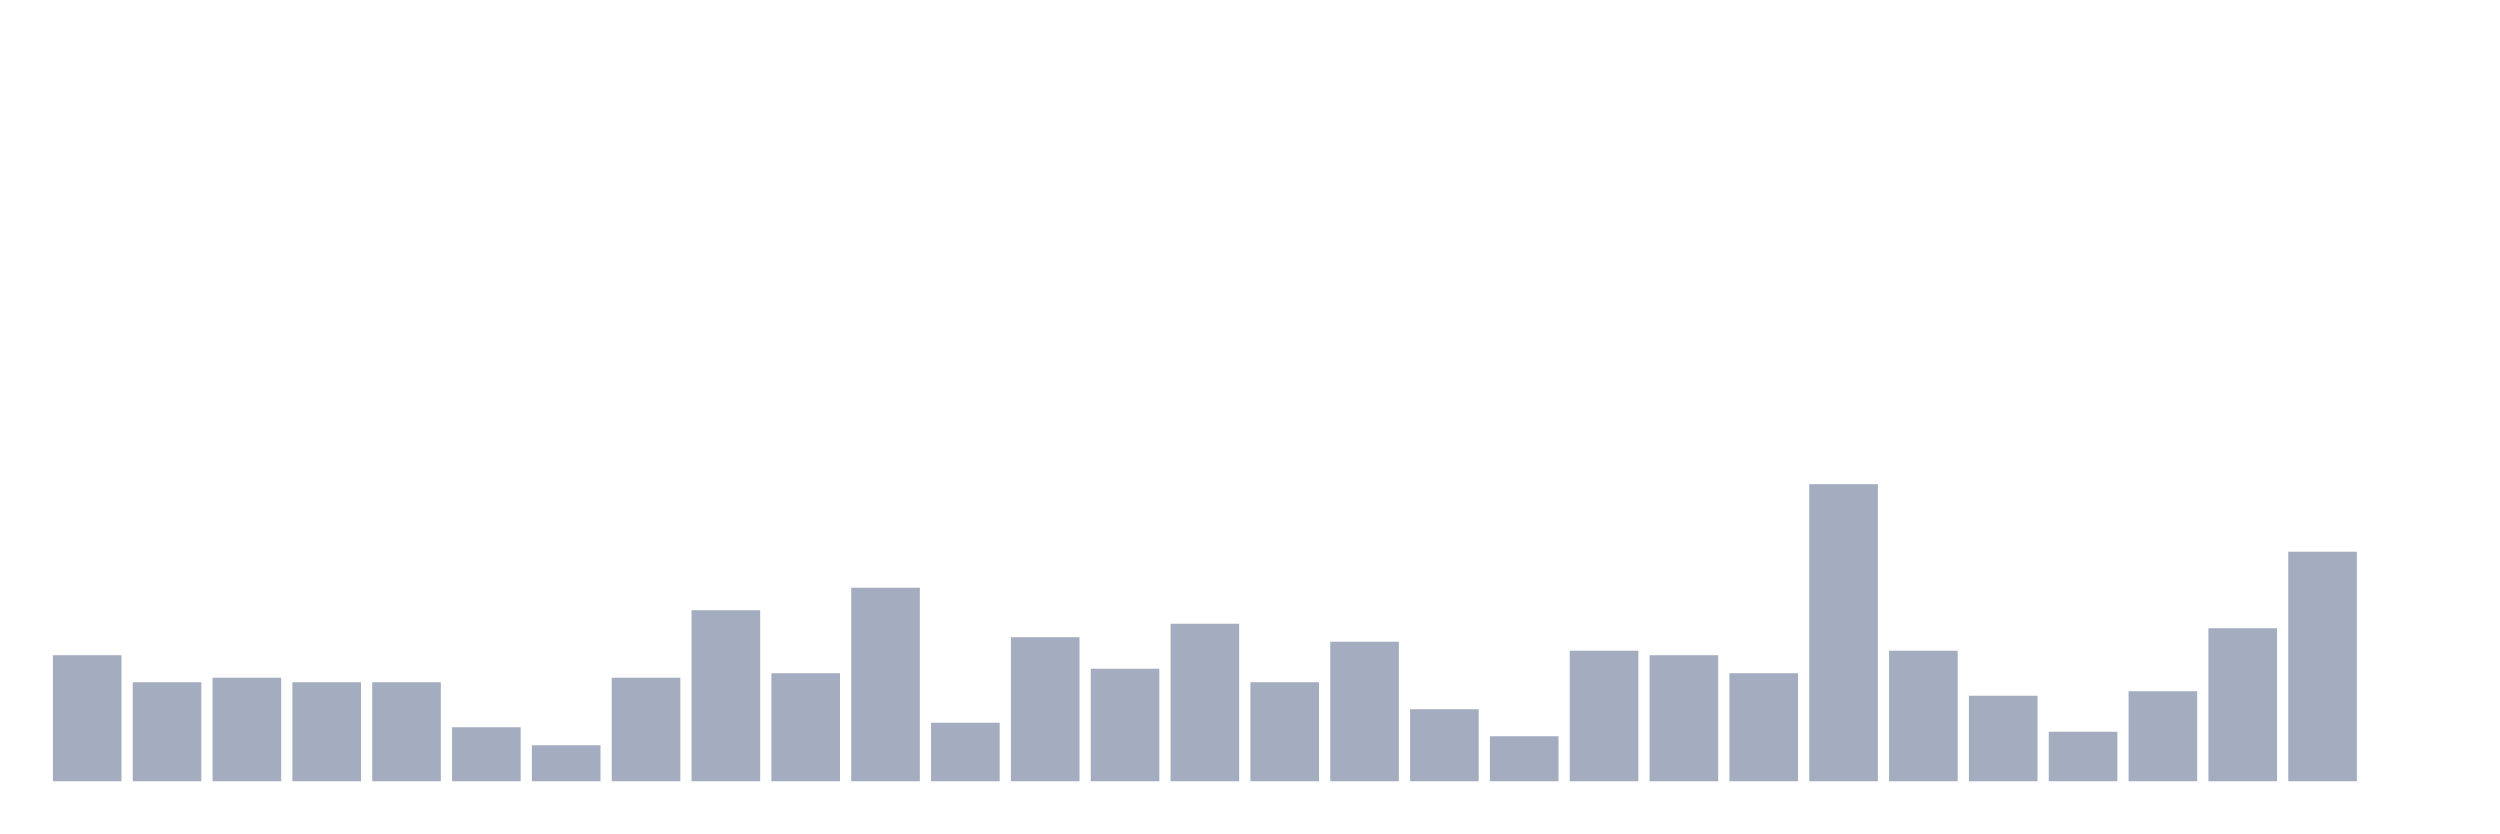
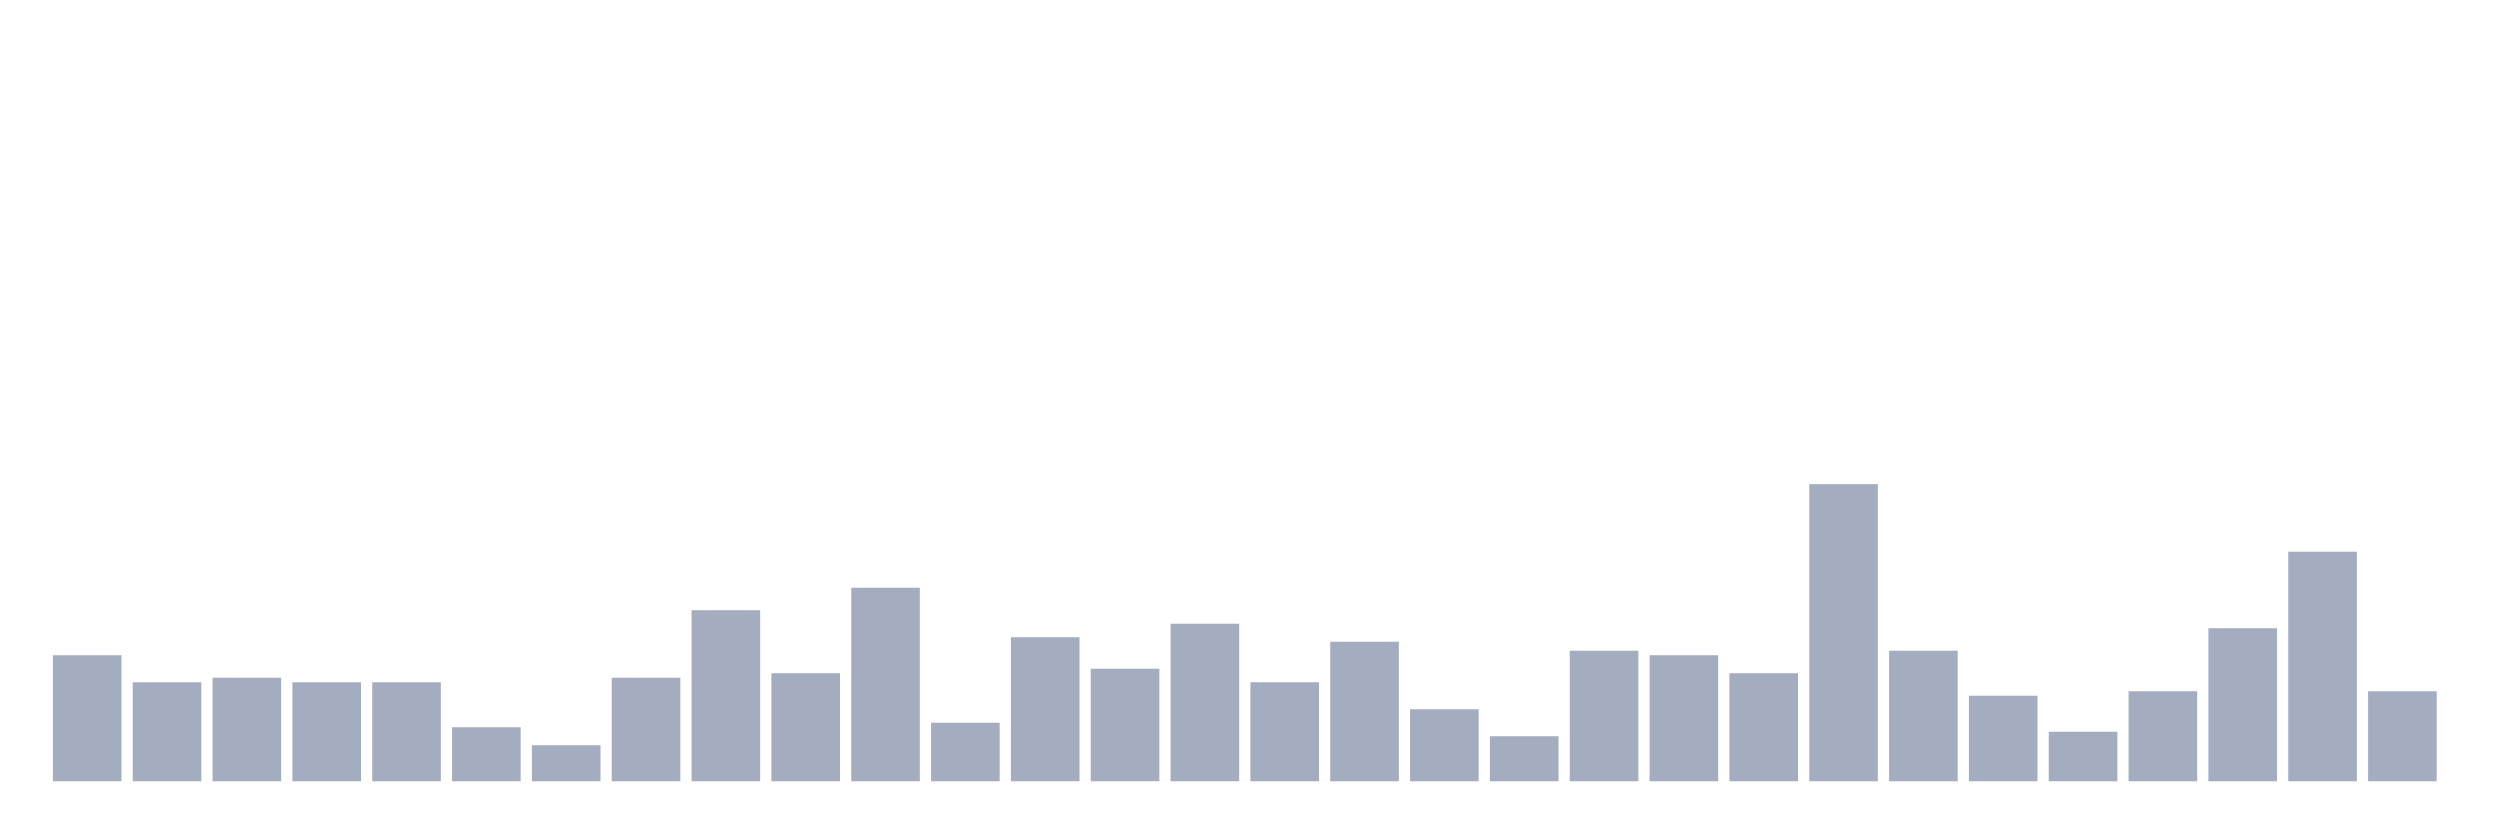
<svg xmlns="http://www.w3.org/2000/svg" viewBox="0 0 480 160">
  <g transform="translate(10,10)">
    <rect class="bar" x="0.153" width="13.175" y="115.802" height="24.198" fill="rgb(164,173,192)" />
    <rect class="bar" x="15.482" width="13.175" y="120.988" height="19.012" fill="rgb(164,173,192)" />
    <rect class="bar" x="30.81" width="13.175" y="120.123" height="19.877" fill="rgb(164,173,192)" />
    <rect class="bar" x="46.138" width="13.175" y="120.988" height="19.012" fill="rgb(164,173,192)" />
    <rect class="bar" x="61.466" width="13.175" y="120.988" height="19.012" fill="rgb(164,173,192)" />
    <rect class="bar" x="76.794" width="13.175" y="129.63" height="10.37" fill="rgb(164,173,192)" />
    <rect class="bar" x="92.123" width="13.175" y="133.086" height="6.914" fill="rgb(164,173,192)" />
    <rect class="bar" x="107.451" width="13.175" y="120.123" height="19.877" fill="rgb(164,173,192)" />
    <rect class="bar" x="122.779" width="13.175" y="107.16" height="32.84" fill="rgb(164,173,192)" />
    <rect class="bar" x="138.107" width="13.175" y="119.259" height="20.741" fill="rgb(164,173,192)" />
    <rect class="bar" x="153.436" width="13.175" y="102.84" height="37.16" fill="rgb(164,173,192)" />
    <rect class="bar" x="168.764" width="13.175" y="128.765" height="11.235" fill="rgb(164,173,192)" />
    <rect class="bar" x="184.092" width="13.175" y="112.346" height="27.654" fill="rgb(164,173,192)" />
    <rect class="bar" x="199.42" width="13.175" y="118.395" height="21.605" fill="rgb(164,173,192)" />
    <rect class="bar" x="214.748" width="13.175" y="109.753" height="30.247" fill="rgb(164,173,192)" />
    <rect class="bar" x="230.077" width="13.175" y="120.988" height="19.012" fill="rgb(164,173,192)" />
    <rect class="bar" x="245.405" width="13.175" y="113.21" height="26.79" fill="rgb(164,173,192)" />
    <rect class="bar" x="260.733" width="13.175" y="126.173" height="13.827" fill="rgb(164,173,192)" />
    <rect class="bar" x="276.061" width="13.175" y="131.358" height="8.642" fill="rgb(164,173,192)" />
    <rect class="bar" x="291.39" width="13.175" y="114.938" height="25.062" fill="rgb(164,173,192)" />
    <rect class="bar" x="306.718" width="13.175" y="115.802" height="24.198" fill="rgb(164,173,192)" />
    <rect class="bar" x="322.046" width="13.175" y="119.259" height="20.741" fill="rgb(164,173,192)" />
    <rect class="bar" x="337.374" width="13.175" y="82.963" height="57.037" fill="rgb(164,173,192)" />
    <rect class="bar" x="352.702" width="13.175" y="114.938" height="25.062" fill="rgb(164,173,192)" />
    <rect class="bar" x="368.031" width="13.175" y="123.58" height="16.42" fill="rgb(164,173,192)" />
    <rect class="bar" x="383.359" width="13.175" y="130.494" height="9.506" fill="rgb(164,173,192)" />
    <rect class="bar" x="398.687" width="13.175" y="122.716" height="17.284" fill="rgb(164,173,192)" />
    <rect class="bar" x="414.015" width="13.175" y="110.617" height="29.383" fill="rgb(164,173,192)" />
    <rect class="bar" x="429.344" width="13.175" y="95.926" height="44.074" fill="rgb(164,173,192)" />
-     <rect class="bar" x="444.672" width="13.175" y="140" height="0" fill="rgb(164,173,192)" />
+     <rect class="bar" x="444.672" width="13.175" y="122.716" height="17.284" fill="rgb(164,173,192)" />
  </g>
</svg>
